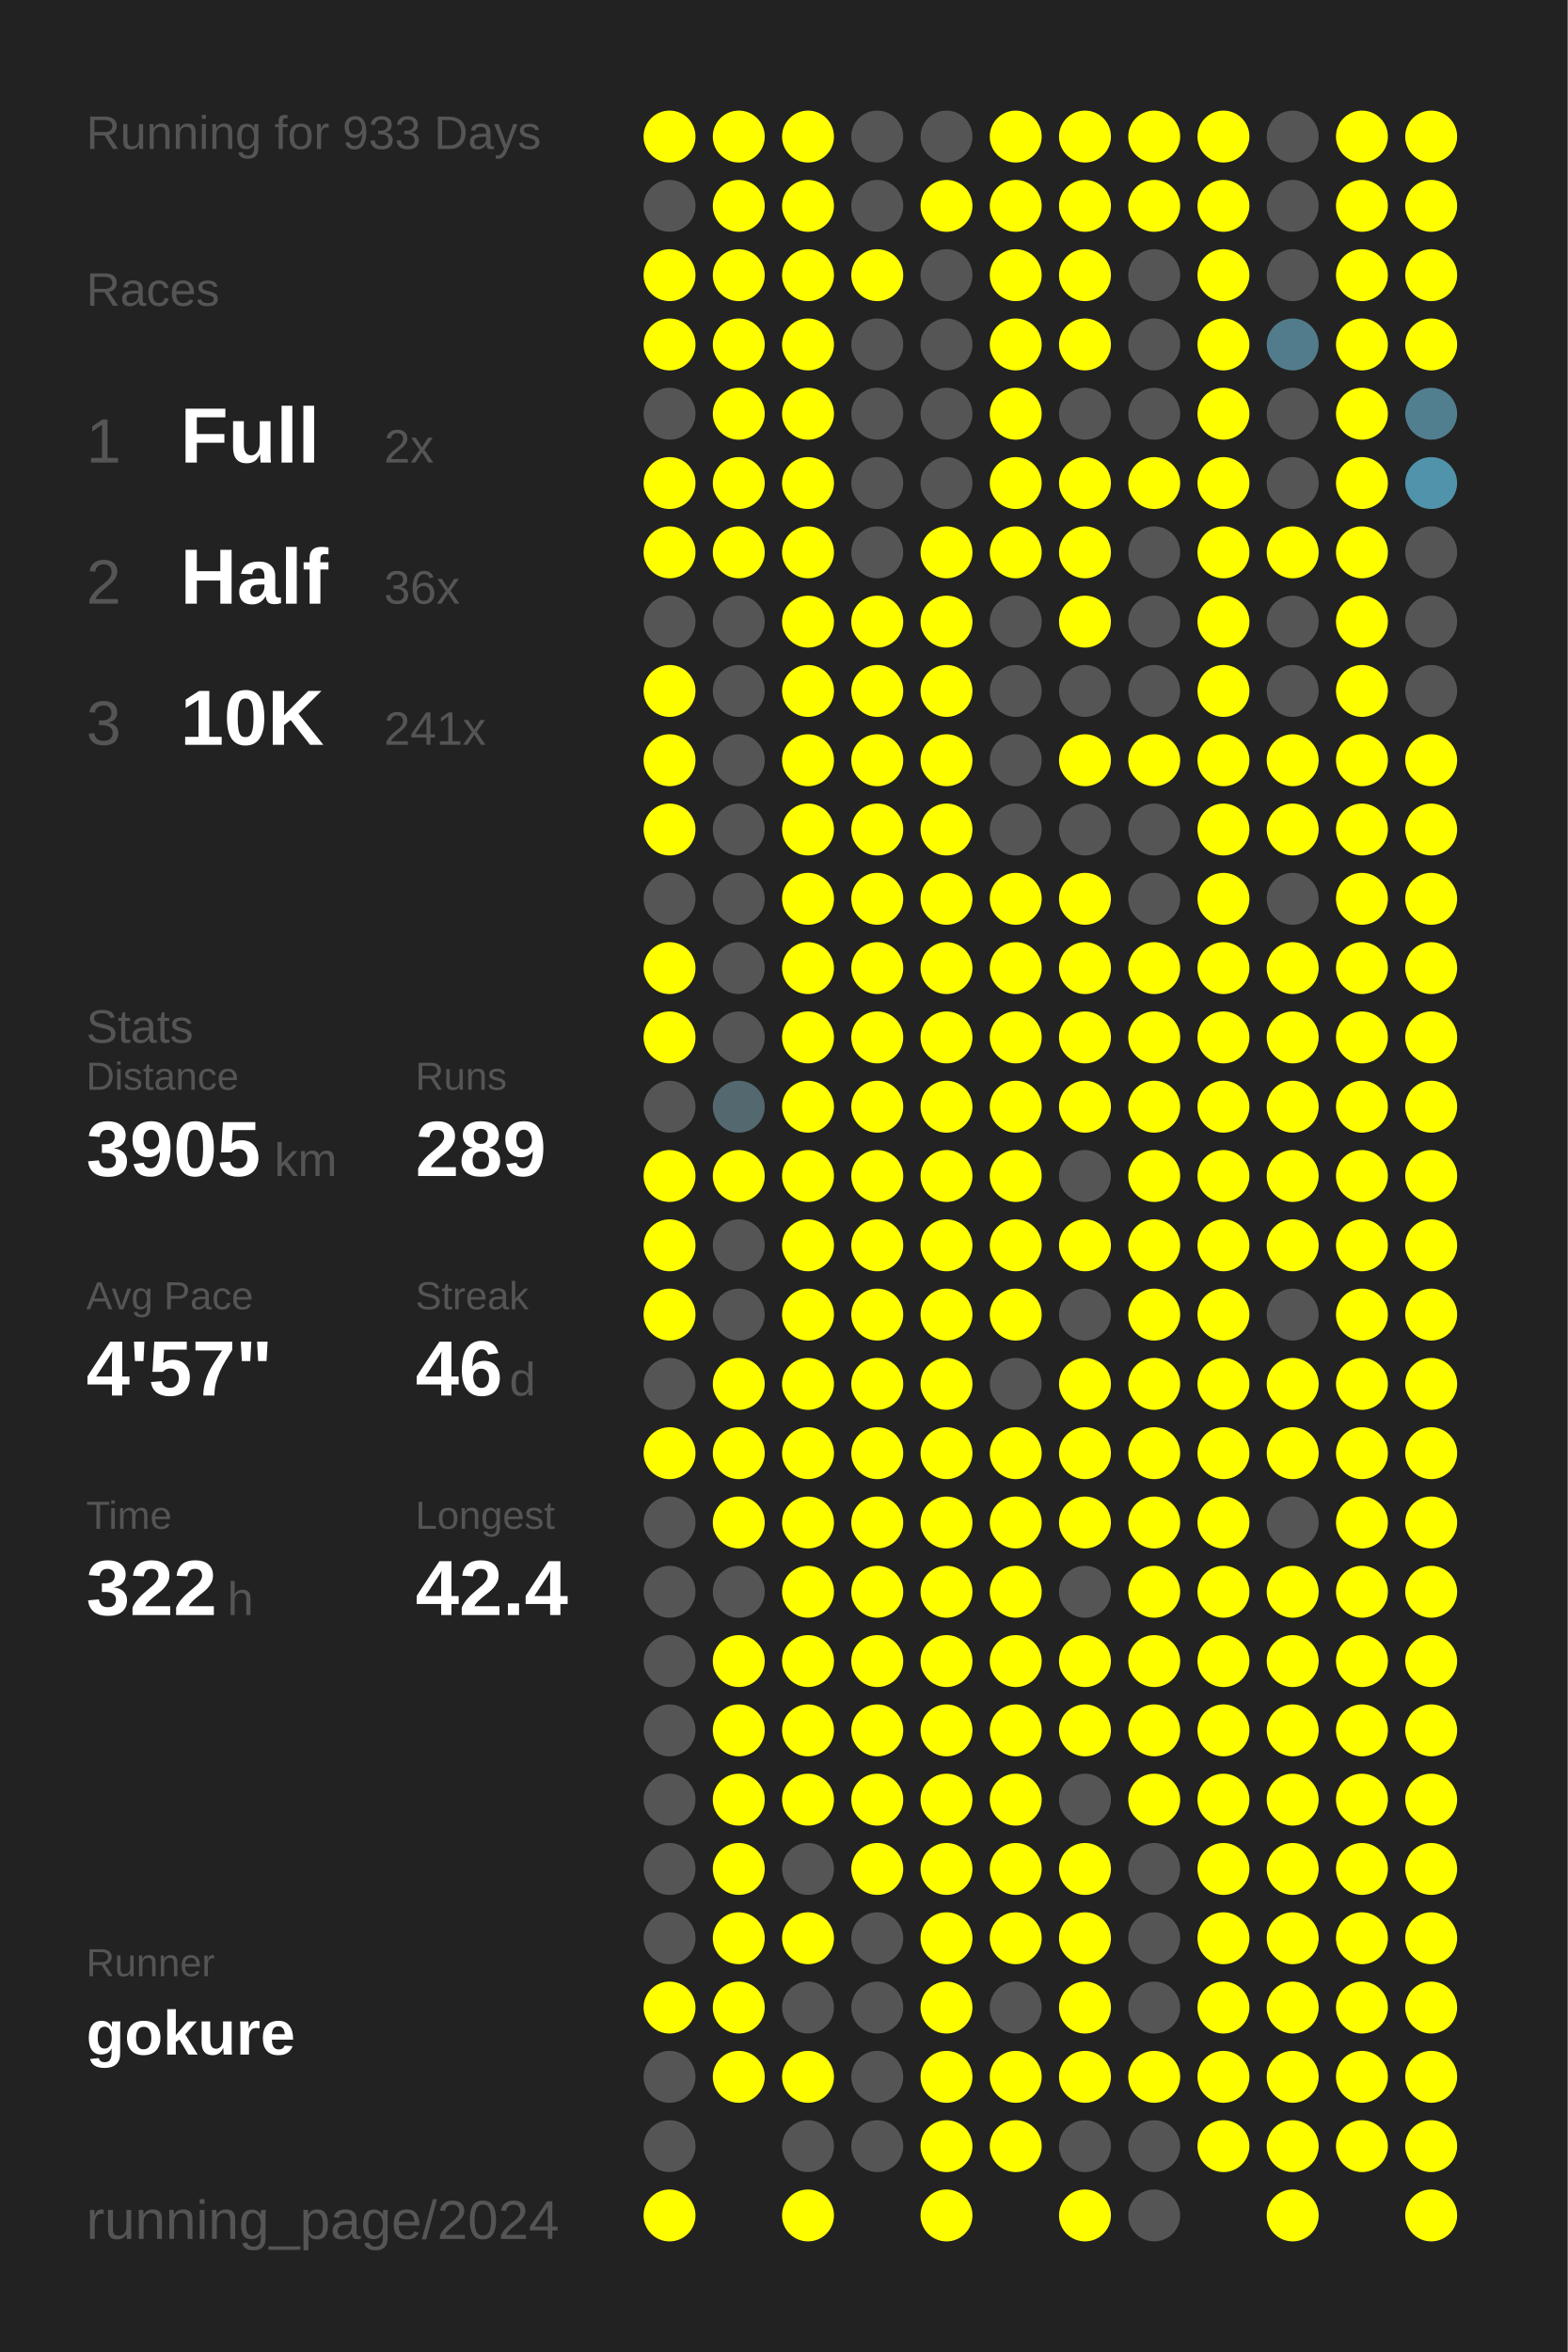
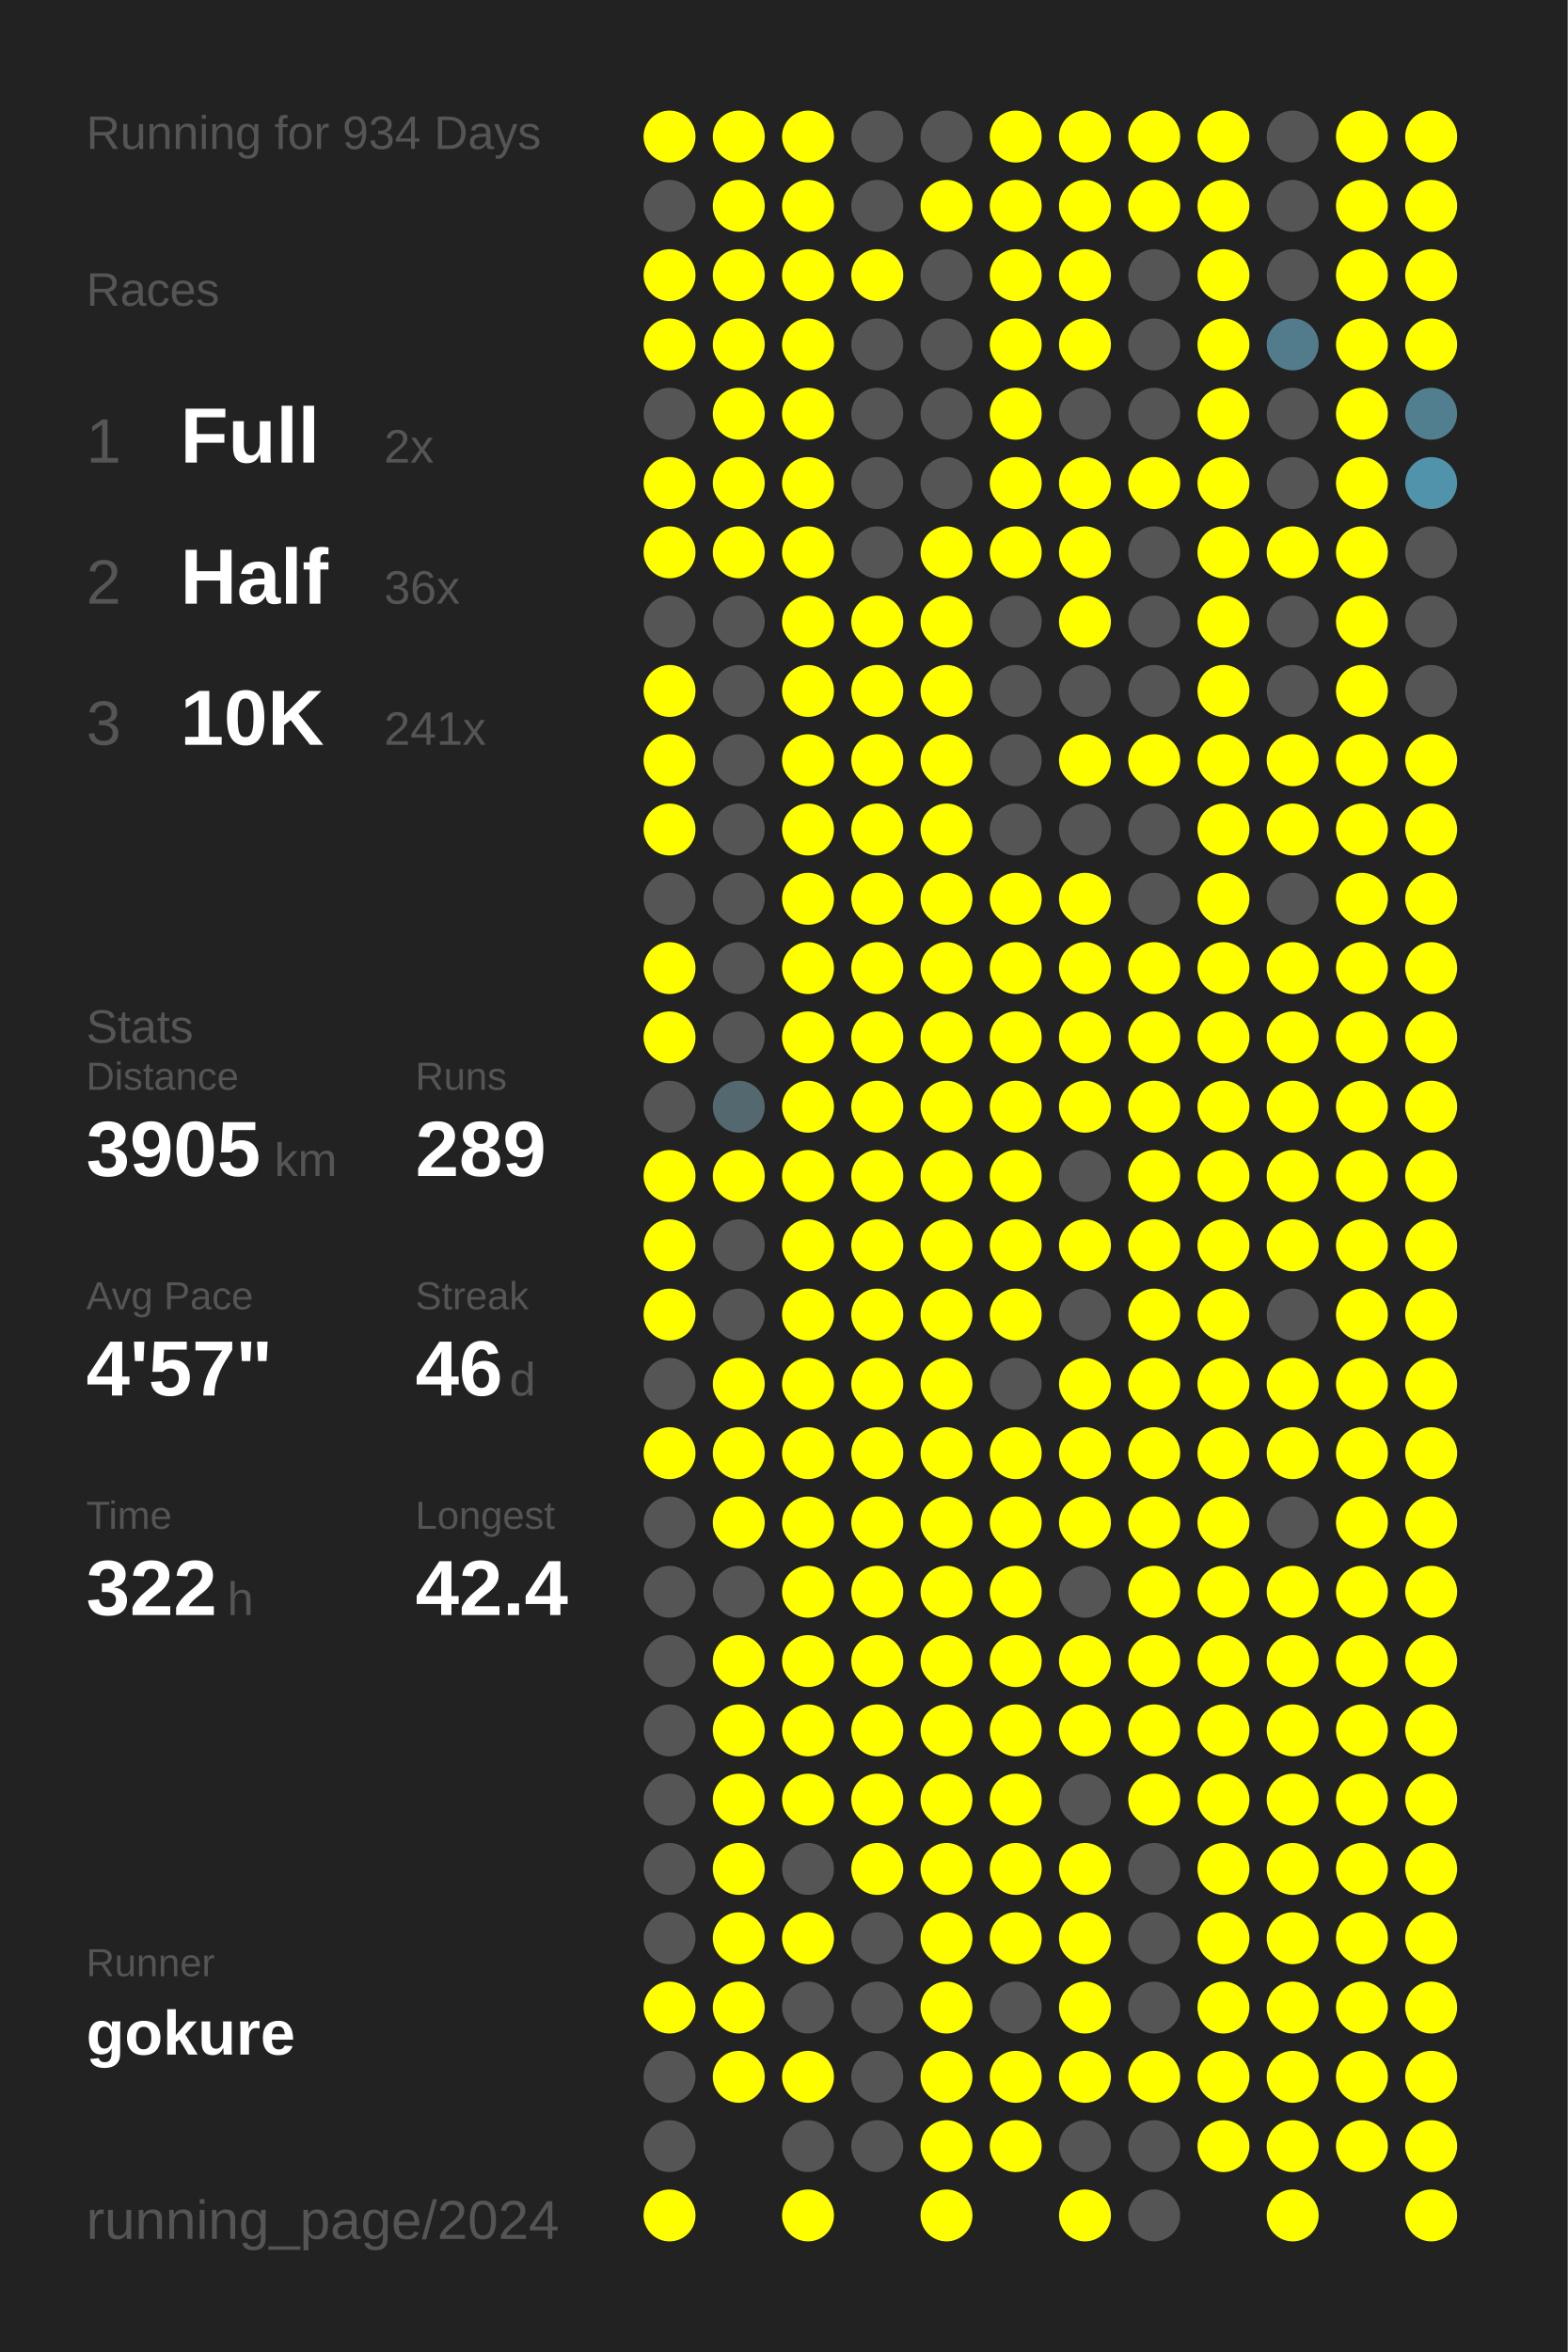
<svg xmlns="http://www.w3.org/2000/svg" baseProfile="full" height="300mm" version="1.1" viewBox="0,0,200,300" width="200mm">
  <defs />
  <rect fill="#222222" height="300" width="200" x="0" y="0" />
-   <text fill="#555555" style="font-size:6px; font-family:Arial;" x="11" y="19">Running for 933 Days</text>
+   <text fill="#555555" style="font-size:6px; font-family:Arial;" x="11" y="19">Running for 934 Days</text>
  <text fill="#555555" style="font-size:6px; font-family:Arial;" x="11" y="39">Races</text>
  <text fill="#555555" style="font-size:8px; font-family:Arial;" x="11" y="59">1</text>
  <text fill="#FFFFFF" style="font-size:10px; font-family:Arial; font-weight:bold;" x="23" y="59">Full</text>
  <text fill="#555555" style="font-size:6px; font-family:Arial;" x="49" y="59">2x</text>
  <text fill="#555555" style="font-size:8px; font-family:Arial;" x="11" y="77">2</text>
  <text fill="#FFFFFF" style="font-size:10px; font-family:Arial; font-weight:bold;" x="23" y="77">Half</text>
  <text fill="#555555" style="font-size:6px; font-family:Arial;" x="49" y="77">36x</text>
  <text fill="#555555" style="font-size:8px; font-family:Arial;" x="11" y="95">3</text>
  <text fill="#FFFFFF" style="font-size:10px; font-family:Arial; font-weight:bold;" x="23" y="95">10K</text>
  <text fill="#555555" style="font-size:6px; font-family:Arial;" x="49" y="95">241x</text>
  <text fill="#555555" style="font-size:6px; font-family:Arial;" x="11" y="133">Stats</text>
  <text fill="#555555" style="font-size:5px; font-family:Arial;" x="11" y="139">Distance</text>
  <text fill="#FFFFFF" style="font-size:10px; font-family:Arial; font-weight:bold;" x="11" y="150">3905</text>
  <text fill="#555555" style="font-size:6px; font-family:Arial;" x="35" y="150">km</text>
  <text fill="#555555" style="font-size:5px; font-family:Arial;" x="53" y="139">Runs</text>
  <text fill="#FFFFFF" style="font-size:10px; font-family:Arial; font-weight:bold;" x="53" y="150">289</text>
  <text fill="#555555" style="font-size:5px; font-family:Arial;" x="11" y="167">Avg Pace</text>
  <text fill="#FFFFFF" style="font-size:10px; font-family:Arial; font-weight:bold;" x="11" y="178">4'57"</text>
  <text fill="#555555" style="font-size:5px; font-family:Arial;" x="53" y="167">Streak</text>
  <text fill="#FFFFFF" style="font-size:10px; font-family:Arial; font-weight:bold;" x="53" y="178">46</text>
  <text fill="#555555" style="font-size:6px; font-family:Arial;" x="65" y="178">d</text>
  <text fill="#555555" style="font-size:5px; font-family:Arial;" x="11" y="195">Time</text>
  <text fill="#FFFFFF" style="font-size:10px; font-family:Arial; font-weight:bold;" x="11" y="206">322</text>
  <text fill="#555555" style="font-size:6px; font-family:Arial;" x="29" y="206">h</text>
  <text fill="#555555" style="font-size:5px; font-family:Arial;" x="53" y="195">Longest</text>
  <text fill="#FFFFFF" style="font-size:10px; font-family:Arial; font-weight:bold;" x="53" y="206">42.4</text>
  <text fill="#555555" style="font-size:5px; font-family:Arial;" x="11" y="252.065">Runner</text>
  <text fill="#FFFFFF" style="font-size:8px; font-family:Arial; font-weight:bold;" x="11" y="262.065">gokure</text>
  <text fill="#555555" style="font-size:7px; font-family:Arial;" x="11" y="285.581">running_page/2024</text>
  <circle cx="85.417" cy="17.419" fill="#FFFF00" r="3.312" />
  <circle cx="85.417" cy="26.258" fill="#555555" r="3.312" />
  <circle cx="85.417" cy="35.097" fill="#FFFF00" r="3.312" />
  <circle cx="85.417" cy="43.935" fill="#FFFF00" r="3.312" />
  <circle cx="85.417" cy="52.774" fill="#555555" r="3.312" />
  <circle cx="85.417" cy="61.613" fill="#FFFF00" r="3.312" />
  <circle cx="85.417" cy="70.452" fill="#FFFF00" r="3.312" />
  <circle cx="85.417" cy="79.29" fill="#555555" r="3.312" />
  <circle cx="85.417" cy="88.129" fill="#FFFF00" r="3.312" />
  <circle cx="85.417" cy="96.968" fill="#FFFF00" r="3.312" />
  <circle cx="85.417" cy="105.806" fill="#FFFF00" r="3.312" />
  <circle cx="85.417" cy="114.645" fill="#555555" r="3.312" />
  <circle cx="85.417" cy="123.484" fill="#FFFF00" r="3.312" />
  <circle cx="85.417" cy="132.323" fill="#FFFF00" r="3.312" />
  <circle cx="85.417" cy="141.161" fill="#555555" r="3.312" />
  <circle cx="85.417" cy="150" fill="#FFFF00" r="3.312" />
  <circle cx="85.417" cy="158.839" fill="#FFFF00" r="3.312" />
  <circle cx="85.417" cy="167.677" fill="#FFFF00" r="3.312" />
  <circle cx="85.417" cy="176.516" fill="#555555" r="3.312" />
  <circle cx="85.417" cy="185.355" fill="#FFFF00" r="3.312" />
  <circle cx="85.417" cy="194.194" fill="#555555" r="3.312" />
  <circle cx="85.417" cy="203.032" fill="#555555" r="3.312" />
  <circle cx="85.417" cy="211.871" fill="#555555" r="3.312" />
  <circle cx="85.417" cy="220.71" fill="#555555" r="3.312" />
  <circle cx="85.417" cy="229.548" fill="#555555" r="3.312" />
  <circle cx="85.417" cy="238.387" fill="#555555" r="3.312" />
  <circle cx="85.417" cy="247.226" fill="#555555" r="3.312" />
  <circle cx="85.417" cy="256.065" fill="#FFFF00" r="3.312" />
  <circle cx="85.417" cy="264.903" fill="#555555" r="3.312" />
  <circle cx="85.417" cy="273.742" fill="#555555" r="3.312" />
  <circle cx="85.417" cy="282.581" fill="#FFFF00" r="3.312" />
  <circle cx="94.25" cy="17.419" fill="#FFFF00" r="3.312" />
  <circle cx="94.25" cy="26.258" fill="#FFFF00" r="3.312" />
  <circle cx="94.25" cy="35.097" fill="#FFFF00" r="3.312" />
  <circle cx="94.25" cy="43.935" fill="#FFFF00" r="3.312" />
  <circle cx="94.25" cy="52.774" fill="#FFFF00" r="3.312" />
  <circle cx="94.25" cy="61.613" fill="#FFFF00" r="3.312" />
  <circle cx="94.25" cy="70.452" fill="#FFFF00" r="3.312" />
  <circle cx="94.25" cy="79.29" fill="#555555" r="3.312" />
  <circle cx="94.25" cy="88.129" fill="#555555" r="3.312" />
  <circle cx="94.25" cy="96.968" fill="#555555" r="3.312" />
  <circle cx="94.25" cy="105.806" fill="#555555" r="3.312" />
  <circle cx="94.25" cy="114.645" fill="#555555" r="3.312" />
  <circle cx="94.25" cy="123.484" fill="#555555" r="3.312" />
  <circle cx="94.25" cy="132.323" fill="#555555" r="3.312" />
  <circle cx="94.25" cy="141.161" fill="#53686f" r="3.312" />
  <circle cx="94.25" cy="150" fill="#FFFF00" r="3.312" />
  <circle cx="94.25" cy="158.839" fill="#555555" r="3.312" />
  <circle cx="94.25" cy="167.677" fill="#555555" r="3.312" />
  <circle cx="94.25" cy="176.516" fill="#FFFF00" r="3.312" />
  <circle cx="94.25" cy="185.355" fill="#FFFF00" r="3.312" />
  <circle cx="94.25" cy="194.194" fill="#FFFF00" r="3.312" />
  <circle cx="94.25" cy="203.032" fill="#555555" r="3.312" />
  <circle cx="94.25" cy="211.871" fill="#FFFF00" r="3.312" />
  <circle cx="94.25" cy="220.71" fill="#FFFF00" r="3.312" />
  <circle cx="94.25" cy="229.548" fill="#FFFF00" r="3.312" />
  <circle cx="94.25" cy="238.387" fill="#FFFF00" r="3.312" />
  <circle cx="94.25" cy="247.226" fill="#FFFF00" r="3.312" />
  <circle cx="94.25" cy="256.065" fill="#FFFF00" r="3.312" />
  <circle cx="94.25" cy="264.903" fill="#FFFF00" r="3.312" />
  <circle cx="103.083" cy="17.419" fill="#FFFF00" r="3.312" />
  <circle cx="103.083" cy="26.258" fill="#FFFF00" r="3.312" />
  <circle cx="103.083" cy="35.097" fill="#FFFF00" r="3.312" />
  <circle cx="103.083" cy="43.935" fill="#FFFF00" r="3.312" />
  <circle cx="103.083" cy="52.774" fill="#FFFF00" r="3.312" />
  <circle cx="103.083" cy="61.613" fill="#FFFF00" r="3.312" />
  <circle cx="103.083" cy="70.452" fill="#FFFF00" r="3.312" />
  <circle cx="103.083" cy="79.29" fill="#FFFF00" r="3.312" />
  <circle cx="103.083" cy="88.129" fill="#FFFF00" r="3.312" />
  <circle cx="103.083" cy="96.968" fill="#FFFF00" r="3.312" />
  <circle cx="103.083" cy="105.806" fill="#FFFF00" r="3.312" />
  <circle cx="103.083" cy="114.645" fill="#FFFF00" r="3.312" />
  <circle cx="103.083" cy="123.484" fill="#FFFF00" r="3.312" />
  <circle cx="103.083" cy="132.323" fill="#FFFF00" r="3.312" />
  <circle cx="103.083" cy="141.161" fill="#FFFF00" r="3.312" />
  <circle cx="103.083" cy="150" fill="#FFFF00" r="3.312" />
  <circle cx="103.083" cy="158.839" fill="#FFFF00" r="3.312" />
  <circle cx="103.083" cy="167.677" fill="#FFFF00" r="3.312" />
  <circle cx="103.083" cy="176.516" fill="#FFFF00" r="3.312" />
  <circle cx="103.083" cy="185.355" fill="#FFFF00" r="3.312" />
  <circle cx="103.083" cy="194.194" fill="#FFFF00" r="3.312" />
  <circle cx="103.083" cy="203.032" fill="#FFFF00" r="3.312" />
  <circle cx="103.083" cy="211.871" fill="#FFFF00" r="3.312" />
  <circle cx="103.083" cy="220.71" fill="#FFFF00" r="3.312" />
  <circle cx="103.083" cy="229.548" fill="#FFFF00" r="3.312" />
  <circle cx="103.083" cy="238.387" fill="#555555" r="3.312" />
  <circle cx="103.083" cy="247.226" fill="#FFFF00" r="3.312" />
  <circle cx="103.083" cy="256.065" fill="#555555" r="3.312" />
  <circle cx="103.083" cy="264.903" fill="#FFFF00" r="3.312" />
  <circle cx="103.083" cy="273.742" fill="#555555" r="3.312" />
  <circle cx="103.083" cy="282.581" fill="#FFFF00" r="3.312" />
  <circle cx="111.917" cy="17.419" fill="#555555" r="3.312" />
  <circle cx="111.917" cy="26.258" fill="#555555" r="3.312" />
  <circle cx="111.917" cy="35.097" fill="#FFFF00" r="3.312" />
  <circle cx="111.917" cy="43.935" fill="#555555" r="3.312" />
  <circle cx="111.917" cy="52.774" fill="#555555" r="3.312" />
  <circle cx="111.917" cy="61.613" fill="#555555" r="3.312" />
  <circle cx="111.917" cy="70.452" fill="#555555" r="3.312" />
  <circle cx="111.917" cy="79.29" fill="#FFFF00" r="3.312" />
  <circle cx="111.917" cy="88.129" fill="#FFFF00" r="3.312" />
  <circle cx="111.917" cy="96.968" fill="#FFFF00" r="3.312" />
  <circle cx="111.917" cy="105.806" fill="#FFFF00" r="3.312" />
  <circle cx="111.917" cy="114.645" fill="#FFFF00" r="3.312" />
  <circle cx="111.917" cy="123.484" fill="#FFFF00" r="3.312" />
  <circle cx="111.917" cy="132.323" fill="#FFFF00" r="3.312" />
  <circle cx="111.917" cy="141.161" fill="#FFFF00" r="3.312" />
  <circle cx="111.917" cy="150" fill="#FFFF00" r="3.312" />
  <circle cx="111.917" cy="158.839" fill="#FFFF00" r="3.312" />
  <circle cx="111.917" cy="167.677" fill="#FFFF00" r="3.312" />
  <circle cx="111.917" cy="176.516" fill="#FFFF00" r="3.312" />
  <circle cx="111.917" cy="185.355" fill="#FFFF00" r="3.312" />
  <circle cx="111.917" cy="194.194" fill="#FFFF00" r="3.312" />
  <circle cx="111.917" cy="203.032" fill="#FFFF00" r="3.312" />
  <circle cx="111.917" cy="211.871" fill="#FFFF00" r="3.312" />
  <circle cx="111.917" cy="220.71" fill="#FFFF00" r="3.312" />
  <circle cx="111.917" cy="229.548" fill="#FFFF00" r="3.312" />
  <circle cx="111.917" cy="238.387" fill="#FFFF00" r="3.312" />
  <circle cx="111.917" cy="247.226" fill="#555555" r="3.312" />
  <circle cx="111.917" cy="256.065" fill="#555555" r="3.312" />
  <circle cx="111.917" cy="264.903" fill="#555555" r="3.312" />
  <circle cx="111.917" cy="273.742" fill="#555555" r="3.312" />
  <circle cx="120.75" cy="17.419" fill="#555555" r="3.312" />
  <circle cx="120.75" cy="26.258" fill="#FFFF00" r="3.312" />
  <circle cx="120.75" cy="35.097" fill="#555555" r="3.312" />
  <circle cx="120.75" cy="43.935" fill="#555555" r="3.312" />
  <circle cx="120.75" cy="52.774" fill="#555555" r="3.312" />
  <circle cx="120.75" cy="61.613" fill="#555555" r="3.312" />
  <circle cx="120.75" cy="70.452" fill="#FFFF00" r="3.312" />
  <circle cx="120.75" cy="79.29" fill="#FFFF00" r="3.312" />
  <circle cx="120.75" cy="88.129" fill="#FFFF00" r="3.312" />
  <circle cx="120.75" cy="96.968" fill="#FFFF00" r="3.312" />
  <circle cx="120.75" cy="105.806" fill="#FFFF00" r="3.312" />
  <circle cx="120.75" cy="114.645" fill="#FFFF00" r="3.312" />
  <circle cx="120.75" cy="123.484" fill="#FFFF00" r="3.312" />
  <circle cx="120.75" cy="132.323" fill="#FFFF00" r="3.312" />
  <circle cx="120.75" cy="141.161" fill="#FFFF00" r="3.312" />
  <circle cx="120.75" cy="150" fill="#FFFF00" r="3.312" />
  <circle cx="120.75" cy="158.839" fill="#FFFF00" r="3.312" />
  <circle cx="120.75" cy="167.677" fill="#FFFF00" r="3.312" />
  <circle cx="120.75" cy="176.516" fill="#FFFF00" r="3.312" />
  <circle cx="120.75" cy="185.355" fill="#FFFF00" r="3.312" />
  <circle cx="120.75" cy="194.194" fill="#FFFF00" r="3.312" />
  <circle cx="120.75" cy="203.032" fill="#FFFF00" r="3.312" />
  <circle cx="120.75" cy="211.871" fill="#FFFF00" r="3.312" />
  <circle cx="120.75" cy="220.71" fill="#FFFF00" r="3.312" />
  <circle cx="120.75" cy="229.548" fill="#FFFF00" r="3.312" />
  <circle cx="120.75" cy="238.387" fill="#FFFF00" r="3.312" />
  <circle cx="120.75" cy="247.226" fill="#FFFF00" r="3.312" />
  <circle cx="120.75" cy="256.065" fill="#FFFF00" r="3.312" />
  <circle cx="120.75" cy="264.903" fill="#FFFF00" r="3.312" />
  <circle cx="120.75" cy="273.742" fill="#FFFF00" r="3.312" />
  <circle cx="120.75" cy="282.581" fill="#FFFF00" r="3.312" />
  <circle cx="129.583" cy="17.419" fill="#FFFF00" r="3.312" />
  <circle cx="129.583" cy="26.258" fill="#FFFF00" r="3.312" />
  <circle cx="129.583" cy="35.097" fill="#FFFF00" r="3.312" />
  <circle cx="129.583" cy="43.935" fill="#FFFF00" r="3.312" />
  <circle cx="129.583" cy="52.774" fill="#FFFF00" r="3.312" />
  <circle cx="129.583" cy="61.613" fill="#FFFF00" r="3.312" />
  <circle cx="129.583" cy="70.452" fill="#FFFF00" r="3.312" />
  <circle cx="129.583" cy="79.29" fill="#555555" r="3.312" />
  <circle cx="129.583" cy="88.129" fill="#555555" r="3.312" />
  <circle cx="129.583" cy="96.968" fill="#555555" r="3.312" />
  <circle cx="129.583" cy="105.806" fill="#555555" r="3.312" />
  <circle cx="129.583" cy="114.645" fill="#FFFF00" r="3.312" />
  <circle cx="129.583" cy="123.484" fill="#FFFF00" r="3.312" />
  <circle cx="129.583" cy="132.323" fill="#FFFF00" r="3.312" />
  <circle cx="129.583" cy="141.161" fill="#FFFF00" r="3.312" />
  <circle cx="129.583" cy="150" fill="#FFFF00" r="3.312" />
  <circle cx="129.583" cy="158.839" fill="#FFFF00" r="3.312" />
  <circle cx="129.583" cy="167.677" fill="#FFFF00" r="3.312" />
  <circle cx="129.583" cy="176.516" fill="#555555" r="3.312" />
  <circle cx="129.583" cy="185.355" fill="#FFFF00" r="3.312" />
  <circle cx="129.583" cy="194.194" fill="#FFFF00" r="3.312" />
  <circle cx="129.583" cy="203.032" fill="#FFFF00" r="3.312" />
  <circle cx="129.583" cy="211.871" fill="#FFFF00" r="3.312" />
  <circle cx="129.583" cy="220.71" fill="#FFFF00" r="3.312" />
  <circle cx="129.583" cy="229.548" fill="#FFFF00" r="3.312" />
  <circle cx="129.583" cy="238.387" fill="#FFFF00" r="3.312" />
  <circle cx="129.583" cy="247.226" fill="#FFFF00" r="3.312" />
  <circle cx="129.583" cy="256.065" fill="#555555" r="3.312" />
  <circle cx="129.583" cy="264.903" fill="#FFFF00" r="3.312" />
  <circle cx="129.583" cy="273.742" fill="#FFFF00" r="3.312" />
  <circle cx="138.417" cy="17.419" fill="#FFFF00" r="3.312" />
  <circle cx="138.417" cy="26.258" fill="#FFFF00" r="3.312" />
  <circle cx="138.417" cy="35.097" fill="#FFFF00" r="3.312" />
  <circle cx="138.417" cy="43.935" fill="#FFFF00" r="3.312" />
  <circle cx="138.417" cy="52.774" fill="#555555" r="3.312" />
  <circle cx="138.417" cy="61.613" fill="#FFFF00" r="3.312" />
  <circle cx="138.417" cy="70.452" fill="#FFFF00" r="3.312" />
  <circle cx="138.417" cy="79.29" fill="#FFFF00" r="3.312" />
  <circle cx="138.417" cy="88.129" fill="#555555" r="3.312" />
  <circle cx="138.417" cy="96.968" fill="#FFFF00" r="3.312" />
  <circle cx="138.417" cy="105.806" fill="#555555" r="3.312" />
  <circle cx="138.417" cy="114.645" fill="#FFFF00" r="3.312" />
  <circle cx="138.417" cy="123.484" fill="#FFFF00" r="3.312" />
  <circle cx="138.417" cy="132.323" fill="#FFFF00" r="3.312" />
  <circle cx="138.417" cy="141.161" fill="#FFFF00" r="3.312" />
  <circle cx="138.417" cy="150" fill="#555555" r="3.312" />
  <circle cx="138.417" cy="158.839" fill="#FFFF00" r="3.312" />
  <circle cx="138.417" cy="167.677" fill="#555555" r="3.312" />
  <circle cx="138.417" cy="176.516" fill="#FFFF00" r="3.312" />
  <circle cx="138.417" cy="185.355" fill="#FFFF00" r="3.312" />
  <circle cx="138.417" cy="194.194" fill="#FFFF00" r="3.312" />
  <circle cx="138.417" cy="203.032" fill="#555555" r="3.312" />
  <circle cx="138.417" cy="211.871" fill="#FFFF00" r="3.312" />
  <circle cx="138.417" cy="220.71" fill="#FFFF00" r="3.312" />
  <circle cx="138.417" cy="229.548" fill="#555555" r="3.312" />
  <circle cx="138.417" cy="238.387" fill="#FFFF00" r="3.312" />
  <circle cx="138.417" cy="247.226" fill="#FFFF00" r="3.312" />
  <circle cx="138.417" cy="256.065" fill="#FFFF00" r="3.312" />
  <circle cx="138.417" cy="264.903" fill="#FFFF00" r="3.312" />
  <circle cx="138.417" cy="273.742" fill="#555555" r="3.312" />
  <circle cx="138.417" cy="282.581" fill="#FFFF00" r="3.312" />
  <circle cx="147.25" cy="17.419" fill="#FFFF00" r="3.312" />
  <circle cx="147.25" cy="26.258" fill="#FFFF00" r="3.312" />
  <circle cx="147.25" cy="35.097" fill="#555555" r="3.312" />
  <circle cx="147.25" cy="43.935" fill="#555555" r="3.312" />
  <circle cx="147.25" cy="52.774" fill="#555555" r="3.312" />
  <circle cx="147.25" cy="61.613" fill="#FFFF00" r="3.312" />
  <circle cx="147.25" cy="70.452" fill="#555555" r="3.312" />
  <circle cx="147.25" cy="79.29" fill="#555555" r="3.312" />
  <circle cx="147.25" cy="88.129" fill="#555555" r="3.312" />
  <circle cx="147.25" cy="96.968" fill="#FFFF00" r="3.312" />
  <circle cx="147.25" cy="105.806" fill="#555555" r="3.312" />
  <circle cx="147.25" cy="114.645" fill="#555555" r="3.312" />
  <circle cx="147.25" cy="123.484" fill="#FFFF00" r="3.312" />
  <circle cx="147.25" cy="132.323" fill="#FFFF00" r="3.312" />
  <circle cx="147.25" cy="141.161" fill="#FFFF00" r="3.312" />
  <circle cx="147.25" cy="150" fill="#FFFF00" r="3.312" />
  <circle cx="147.25" cy="158.839" fill="#FFFF00" r="3.312" />
  <circle cx="147.25" cy="167.677" fill="#FFFF00" r="3.312" />
  <circle cx="147.25" cy="176.516" fill="#FFFF00" r="3.312" />
  <circle cx="147.25" cy="185.355" fill="#FFFF00" r="3.312" />
  <circle cx="147.25" cy="194.194" fill="#FFFF00" r="3.312" />
  <circle cx="147.25" cy="203.032" fill="#FFFF00" r="3.312" />
  <circle cx="147.25" cy="211.871" fill="#FFFF00" r="3.312" />
  <circle cx="147.25" cy="220.71" fill="#FFFF00" r="3.312" />
  <circle cx="147.25" cy="229.548" fill="#FFFF00" r="3.312" />
  <circle cx="147.25" cy="238.387" fill="#555555" r="3.312" />
  <circle cx="147.25" cy="247.226" fill="#555555" r="3.312" />
  <circle cx="147.25" cy="256.065" fill="#555555" r="3.312" />
  <circle cx="147.25" cy="264.903" fill="#FFFF00" r="3.312" />
  <circle cx="147.25" cy="273.742" fill="#555555" r="3.312" />
  <circle cx="147.25" cy="282.581" fill="#555555" r="3.312" />
  <circle cx="156.083" cy="17.419" fill="#FFFF00" r="3.312" />
  <circle cx="156.083" cy="26.258" fill="#FFFF00" r="3.312" />
  <circle cx="156.083" cy="35.097" fill="#FFFF00" r="3.312" />
  <circle cx="156.083" cy="43.935" fill="#FFFF00" r="3.312" />
  <circle cx="156.083" cy="52.774" fill="#FFFF00" r="3.312" />
  <circle cx="156.083" cy="61.613" fill="#FFFF00" r="3.312" />
  <circle cx="156.083" cy="70.452" fill="#FFFF00" r="3.312" />
  <circle cx="156.083" cy="79.29" fill="#FFFF00" r="3.312" />
  <circle cx="156.083" cy="88.129" fill="#FFFF00" r="3.312" />
  <circle cx="156.083" cy="96.968" fill="#FFFF00" r="3.312" />
  <circle cx="156.083" cy="105.806" fill="#FFFF00" r="3.312" />
  <circle cx="156.083" cy="114.645" fill="#FFFF00" r="3.312" />
  <circle cx="156.083" cy="123.484" fill="#FFFF00" r="3.312" />
  <circle cx="156.083" cy="132.323" fill="#FFFF00" r="3.312" />
  <circle cx="156.083" cy="141.161" fill="#FFFF00" r="3.312" />
  <circle cx="156.083" cy="150" fill="#FFFF00" r="3.312" />
  <circle cx="156.083" cy="158.839" fill="#FFFF00" r="3.312" />
  <circle cx="156.083" cy="167.677" fill="#FFFF00" r="3.312" />
  <circle cx="156.083" cy="176.516" fill="#FFFF00" r="3.312" />
  <circle cx="156.083" cy="185.355" fill="#FFFF00" r="3.312" />
  <circle cx="156.083" cy="194.194" fill="#FFFF00" r="3.312" />
  <circle cx="156.083" cy="203.032" fill="#FFFF00" r="3.312" />
  <circle cx="156.083" cy="211.871" fill="#FFFF00" r="3.312" />
  <circle cx="156.083" cy="220.71" fill="#FFFF00" r="3.312" />
  <circle cx="156.083" cy="229.548" fill="#FFFF00" r="3.312" />
  <circle cx="156.083" cy="238.387" fill="#FFFF00" r="3.312" />
  <circle cx="156.083" cy="247.226" fill="#FFFF00" r="3.312" />
  <circle cx="156.083" cy="256.065" fill="#FFFF00" r="3.312" />
  <circle cx="156.083" cy="264.903" fill="#FFFF00" r="3.312" />
  <circle cx="156.083" cy="273.742" fill="#FFFF00" r="3.312" />
  <circle cx="164.917" cy="17.419" fill="#555555" r="3.312" />
  <circle cx="164.917" cy="26.258" fill="#555555" r="3.312" />
  <circle cx="164.917" cy="35.097" fill="#555555" r="3.312" />
  <circle cx="164.917" cy="43.935" fill="#527c8b" r="3.312" />
  <circle cx="164.917" cy="52.774" fill="#555555" r="3.312" />
  <circle cx="164.917" cy="61.613" fill="#555555" r="3.312" />
  <circle cx="164.917" cy="70.452" fill="#FFFF00" r="3.312" />
  <circle cx="164.917" cy="79.29" fill="#555555" r="3.312" />
  <circle cx="164.917" cy="88.129" fill="#555555" r="3.312" />
  <circle cx="164.917" cy="96.968" fill="#FFFF00" r="3.312" />
  <circle cx="164.917" cy="105.806" fill="#FFFF00" r="3.312" />
  <circle cx="164.917" cy="114.645" fill="#555555" r="3.312" />
  <circle cx="164.917" cy="123.484" fill="#FFFF00" r="3.312" />
  <circle cx="164.917" cy="132.323" fill="#FFFF00" r="3.312" />
  <circle cx="164.917" cy="141.161" fill="#FFFF00" r="3.312" />
  <circle cx="164.917" cy="150" fill="#FFFF00" r="3.312" />
  <circle cx="164.917" cy="158.839" fill="#FFFF00" r="3.312" />
  <circle cx="164.917" cy="167.677" fill="#555555" r="3.312" />
  <circle cx="164.917" cy="176.516" fill="#FFFF00" r="3.312" />
  <circle cx="164.917" cy="185.355" fill="#FFFF00" r="3.312" />
  <circle cx="164.917" cy="194.194" fill="#555555" r="3.312" />
  <circle cx="164.917" cy="203.032" fill="#FFFF00" r="3.312" />
  <circle cx="164.917" cy="211.871" fill="#FFFF00" r="3.312" />
  <circle cx="164.917" cy="220.71" fill="#FFFF00" r="3.312" />
  <circle cx="164.917" cy="229.548" fill="#FFFF00" r="3.312" />
  <circle cx="164.917" cy="238.387" fill="#FFFF00" r="3.312" />
  <circle cx="164.917" cy="247.226" fill="#FFFF00" r="3.312" />
  <circle cx="164.917" cy="256.065" fill="#FFFF00" r="3.312" />
  <circle cx="164.917" cy="264.903" fill="#FFFF00" r="3.312" />
  <circle cx="164.917" cy="273.742" fill="#FFFF00" r="3.312" />
  <circle cx="164.917" cy="282.581" fill="#FFFF00" r="3.312" />
  <circle cx="173.75" cy="17.419" fill="#FFFF00" r="3.312" />
  <circle cx="173.75" cy="26.258" fill="#FFFF00" r="3.312" />
  <circle cx="173.75" cy="35.097" fill="#FFFF00" r="3.312" />
  <circle cx="173.75" cy="43.935" fill="#FFFF00" r="3.312" />
  <circle cx="173.75" cy="52.774" fill="#FFFF00" r="3.312" />
  <circle cx="173.75" cy="61.613" fill="#FFFF00" r="3.312" />
  <circle cx="173.75" cy="70.452" fill="#FFFF00" r="3.312" />
  <circle cx="173.75" cy="79.29" fill="#FFFF00" r="3.312" />
  <circle cx="173.75" cy="88.129" fill="#FFFF00" r="3.312" />
  <circle cx="173.75" cy="96.968" fill="#FFFF00" r="3.312" />
  <circle cx="173.75" cy="105.806" fill="#FFFF00" r="3.312" />
  <circle cx="173.75" cy="114.645" fill="#FFFF00" r="3.312" />
  <circle cx="173.75" cy="123.484" fill="#FFFF00" r="3.312" />
  <circle cx="173.75" cy="132.323" fill="#FFFF00" r="3.312" />
  <circle cx="173.75" cy="141.161" fill="#FFFF00" r="3.312" />
  <circle cx="173.75" cy="150" fill="#FFFF00" r="3.312" />
  <circle cx="173.75" cy="158.839" fill="#FFFF00" r="3.312" />
  <circle cx="173.75" cy="167.677" fill="#FFFF00" r="3.312" />
  <circle cx="173.75" cy="176.516" fill="#FFFF00" r="3.312" />
  <circle cx="173.75" cy="185.355" fill="#FFFF00" r="3.312" />
  <circle cx="173.75" cy="194.194" fill="#FFFF00" r="3.312" />
  <circle cx="173.75" cy="203.032" fill="#FFFF00" r="3.312" />
  <circle cx="173.75" cy="211.871" fill="#FFFF00" r="3.312" />
  <circle cx="173.75" cy="220.71" fill="#FFFF00" r="3.312" />
  <circle cx="173.75" cy="229.548" fill="#FFFF00" r="3.312" />
  <circle cx="173.75" cy="238.387" fill="#FFFF00" r="3.312" />
  <circle cx="173.75" cy="247.226" fill="#FFFF00" r="3.312" />
  <circle cx="173.75" cy="256.065" fill="#FFFF00" r="3.312" />
  <circle cx="173.75" cy="264.903" fill="#FFFF00" r="3.312" />
  <circle cx="173.75" cy="273.742" fill="#FFFF00" r="3.312" />
  <circle cx="182.583" cy="17.419" fill="#FFFF00" r="3.312" />
  <circle cx="182.583" cy="26.258" fill="#FFFF00" r="3.312" />
  <circle cx="182.583" cy="35.097" fill="#FFFF00" r="3.312" />
  <circle cx="182.583" cy="43.935" fill="#FFFF00" r="3.312" />
  <circle cx="182.583" cy="52.774" fill="#527f8f" r="3.312" />
  <circle cx="182.583" cy="61.613" fill="#5093aa" r="3.312" />
  <circle cx="182.583" cy="70.452" fill="#555555" r="3.312" />
  <circle cx="182.583" cy="79.29" fill="#555555" r="3.312" />
  <circle cx="182.583" cy="88.129" fill="#555555" r="3.312" />
  <circle cx="182.583" cy="96.968" fill="#FFFF00" r="3.312" />
  <circle cx="182.583" cy="105.806" fill="#FFFF00" r="3.312" />
  <circle cx="182.583" cy="114.645" fill="#FFFF00" r="3.312" />
  <circle cx="182.583" cy="123.484" fill="#FFFF00" r="3.312" />
  <circle cx="182.583" cy="132.323" fill="#FFFF00" r="3.312" />
  <circle cx="182.583" cy="141.161" fill="#FFFF00" r="3.312" />
  <circle cx="182.583" cy="150" fill="#FFFF00" r="3.312" />
  <circle cx="182.583" cy="158.839" fill="#FFFF00" r="3.312" />
  <circle cx="182.583" cy="167.677" fill="#FFFF00" r="3.312" />
  <circle cx="182.583" cy="176.516" fill="#FFFF00" r="3.312" />
  <circle cx="182.583" cy="185.355" fill="#FFFF00" r="3.312" />
  <circle cx="182.583" cy="194.194" fill="#FFFF00" r="3.312" />
  <circle cx="182.583" cy="203.032" fill="#FFFF00" r="3.312" />
  <circle cx="182.583" cy="211.871" fill="#FFFF00" r="3.312" />
  <circle cx="182.583" cy="220.71" fill="#FFFF00" r="3.312" />
  <circle cx="182.583" cy="229.548" fill="#FFFF00" r="3.312" />
  <circle cx="182.583" cy="238.387" fill="#FFFF00" r="3.312" />
  <circle cx="182.583" cy="247.226" fill="#FFFF00" r="3.312" />
  <circle cx="182.583" cy="256.065" fill="#FFFF00" r="3.312" />
  <circle cx="182.583" cy="264.903" fill="#FFFF00" r="3.312" />
  <circle cx="182.583" cy="273.742" fill="#FFFF00" r="3.312" />
  <circle cx="182.583" cy="282.581" fill="#FFFF00" r="3.312" />
</svg>
